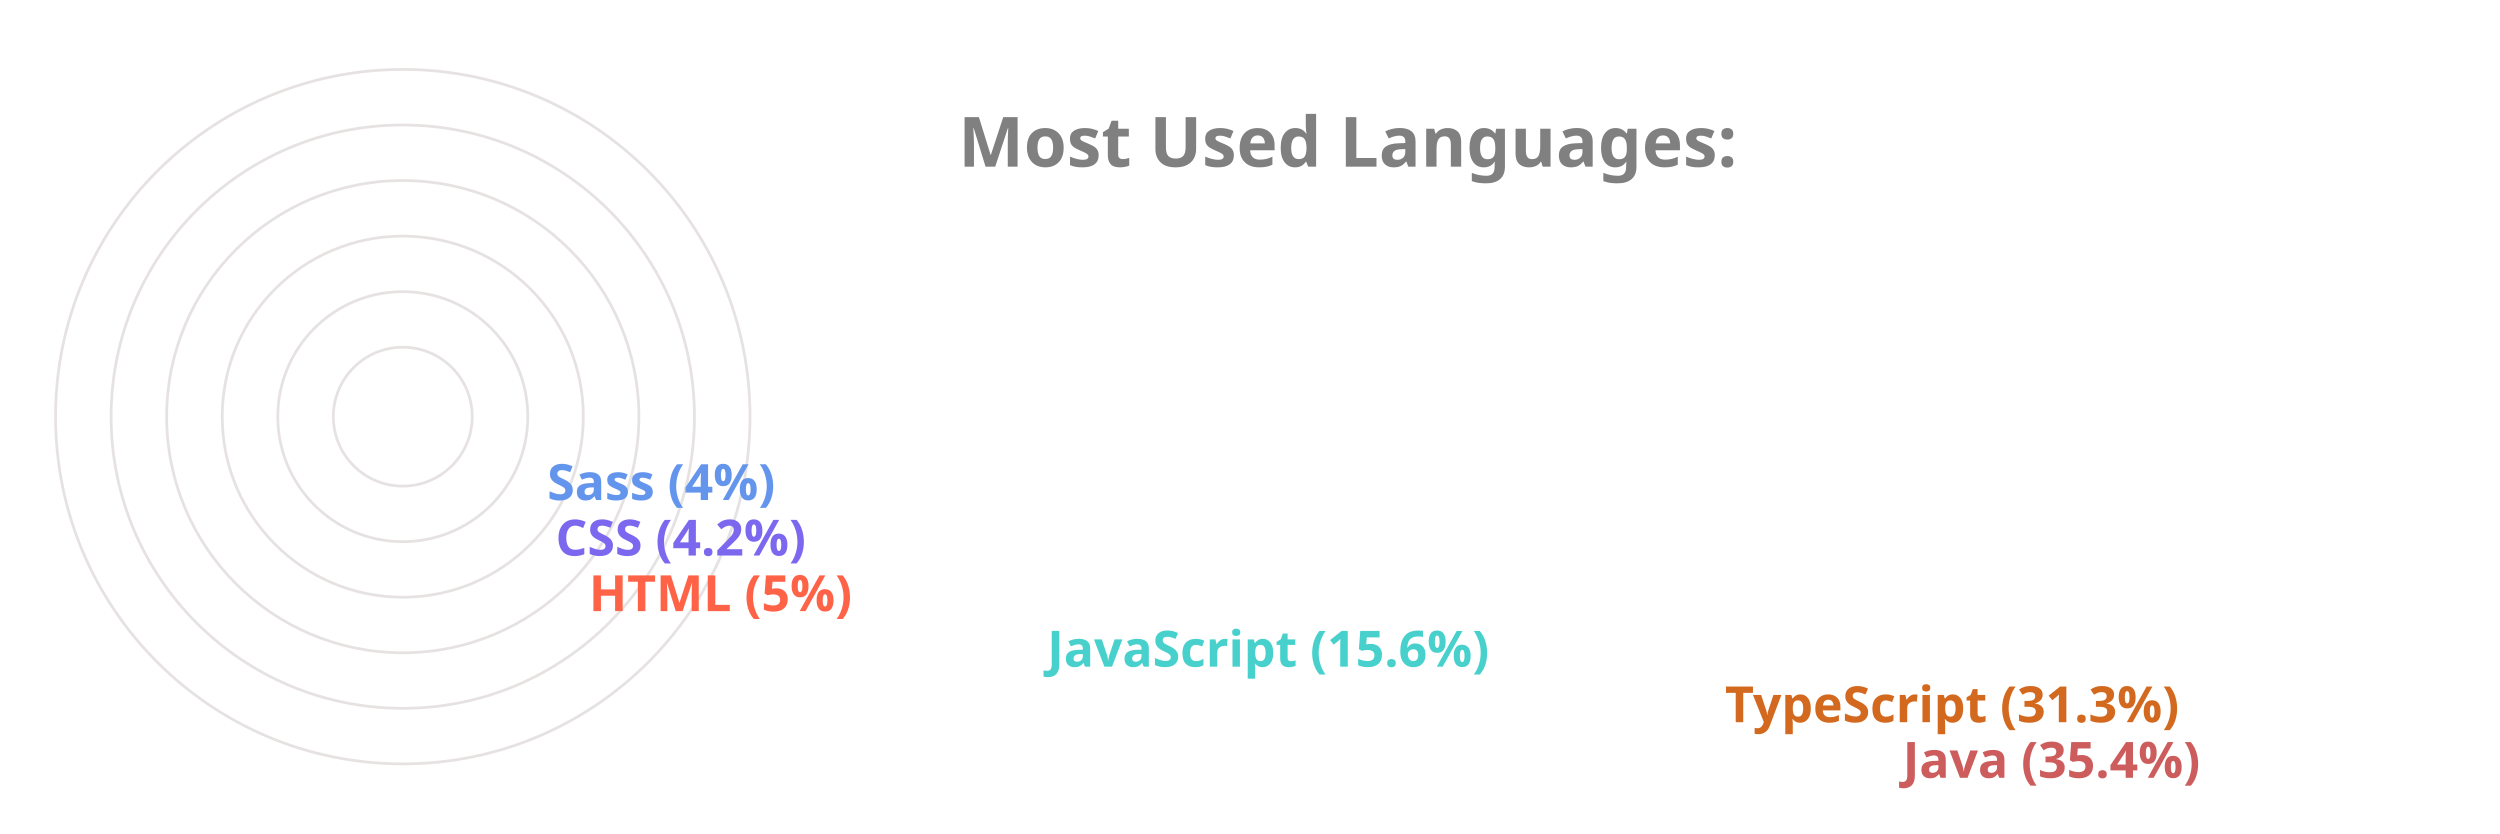
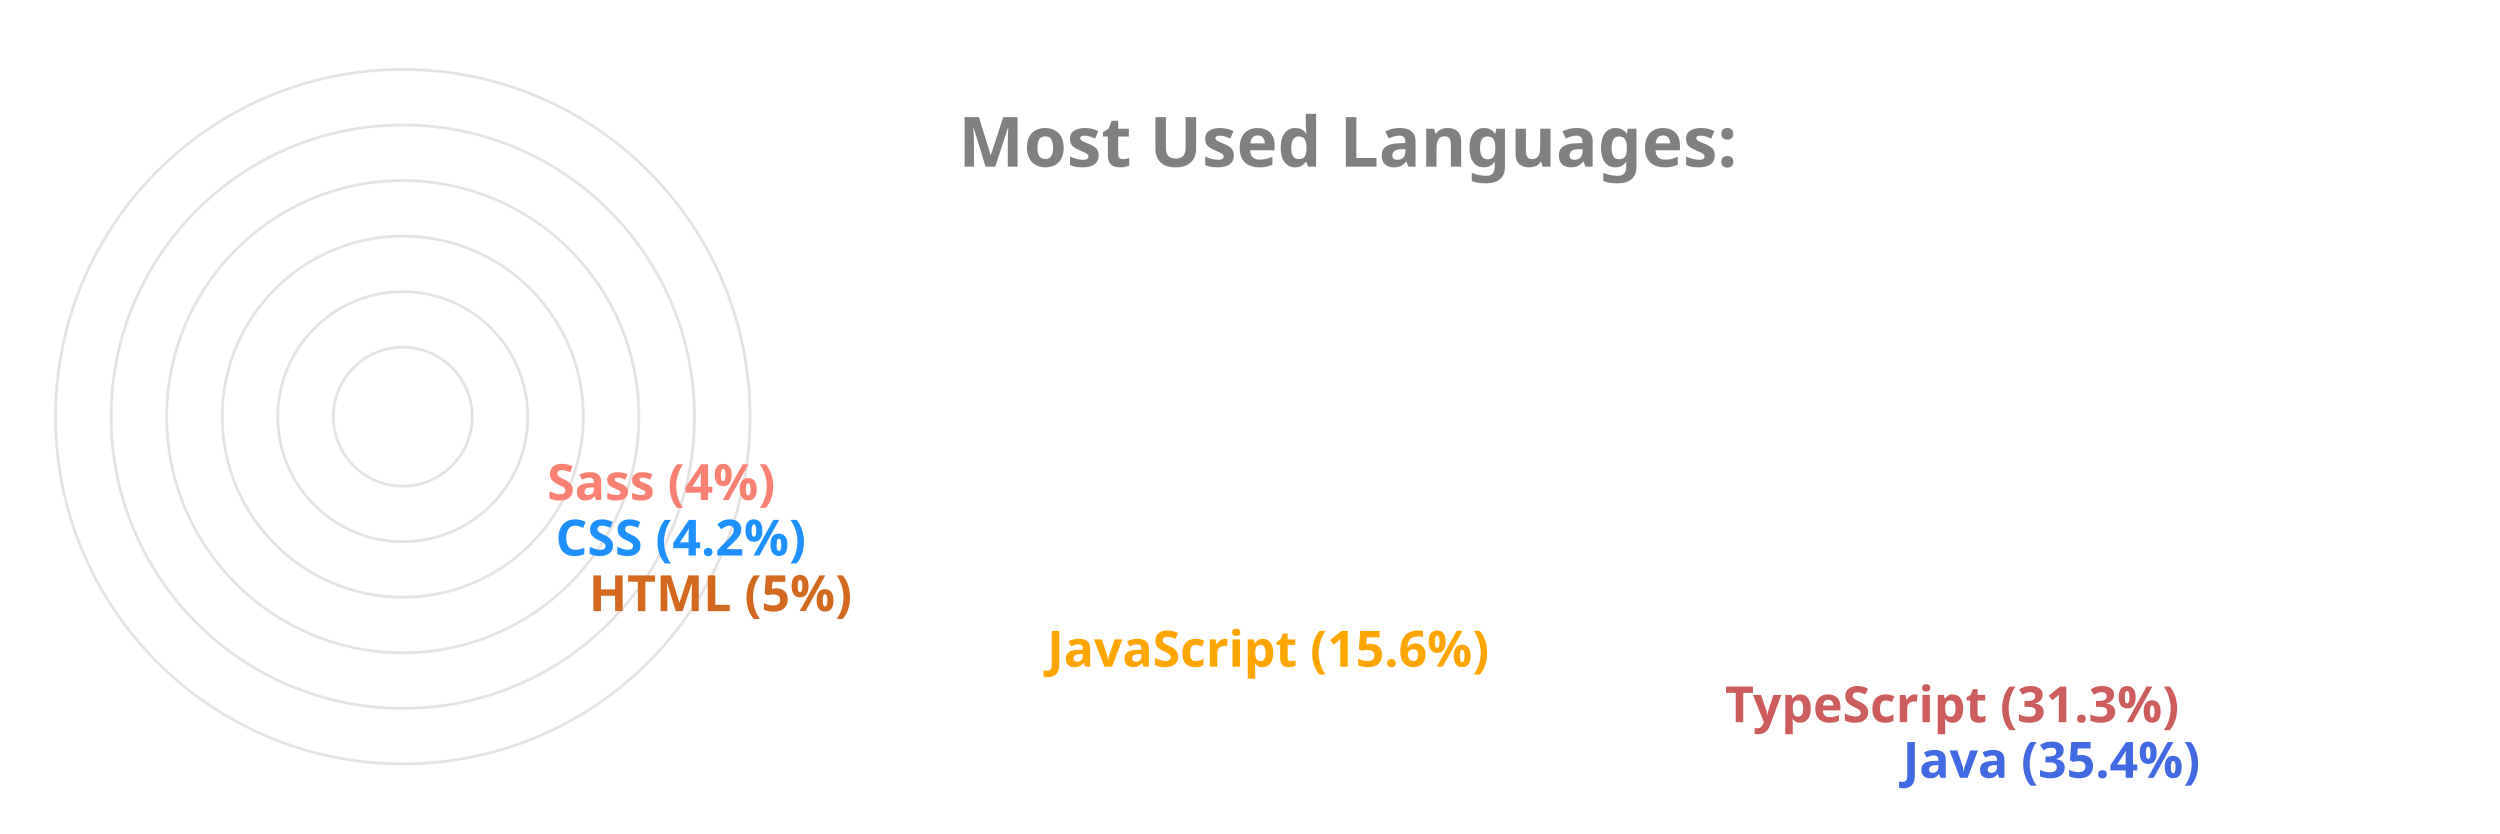
<svg xmlns="http://www.w3.org/2000/svg" viewBox="0 0 650 300" height="200px" width="600px">
  <style>
		.label {
			font: bold 25px sans-serif;
			color: #404040;
			-webkit-text-stroke: 1px white;
	  	}
		.name {
			font: bold 18px sans-serif;
			color: #404040;
	  	}

		.line {
			stroke-dasharray: 1000;
			stroke-dashoffset: 1000;
			animation: dash 3.5s ease-in-out forwards;	
			animation-iteration-count: infinite;
			animation-direction: alternate-reverse;
		}

		.path {
			stroke-dasharray: 1000;
			stroke-dashoffset: 1000;
			animation: dash 3.5s ease-in-out forwards;	
			animation-iteration-count: infinite;
			animation-direction: alternate-reverse;
		}
		  
		@keyframes dash {
			to {
				stroke-dashoffset: 0;
			}
		}

	</style>
  <g stroke="#E6E2E1" fill="none" stroke-width="1">
    <circle cx="20" cy="150" r="125" />
    <circle cx="20" cy="150" r="105" />
    <circle cx="20" cy="150" r="85" />
    <circle cx="20" cy="150" r="65" />
    <circle cx="20" cy="150" r="45" />
    <circle cx="20" cy="150" r="25" />
  </g>
  <g fill="none" stroke-width="20" class="line">
-     <line x2="550" y2="275" x1="20" y1="275" stroke="IndianRed" />
-     <line x2="486" y2="255" x1="20" y1="255" stroke="Chocolate" />
-     <line x2="242" y2="235" x1="20" y1="235" stroke="MediumTurquoise" />
-     <line x2="77" y2="215" x1="20" y1="215" stroke="Tomato" />
-     <line x2="65" y2="195" x1="20" y1="195" stroke="MediumSlateBlue" />
-     <line x2="62" y2="175" x1="20" y1="175" stroke="CornflowerBlue" />
+     <line x2="550" y2="275" x1="20" y1="275" stroke="RoyalBlue" />
+     <line x2="486" y2="255" x1="20" y1="255" stroke="IndianRed" />
+     <line x2="242" y2="235" x1="20" y1="235" stroke="Orange" />
+     <line x2="77" y2="215" x1="20" y1="215" stroke="Chocolate" />
+     <line x2="65" y2="195" x1="20" y1="195" stroke="DodgerBlue" />
+     <line x2="62" y2="175" x1="20" y1="175" stroke="Salmon" />
  </g>
  <g fill="none" stroke-width="20" stroke-linecap="round" class="path">
-     <path d="M 20 275 A 125 125 45 0 1 -82 78" stroke="IndianRed" />
-     <path d="M 20 255 A 105 105 45 0 1 -70 95" stroke="Chocolate" />
-     <path d="M 20 235 A 85 85 45 0 1 -61 126" stroke="MediumTurquoise" />
-     <path d="M 20 215 A 65 65 45 0 1 -44 144" stroke="Tomato" />
-     <path d="M 20 195 A 45 45 45 0 1 -24 146" stroke="MediumSlateBlue" />
-     <path d="M 20 175 A 25 25 45 0 1 -4 148" stroke="CornflowerBlue" />
+     <path d="M 20 275 A 125 125 45 0 1 -82 78" stroke="RoyalBlue" />
+     <path d="M 20 255 A 105 105 45 0 1 -70 95" stroke="IndianRed" />
+     <path d="M 20 235 A 85 85 45 0 1 -61 126" stroke="Orange" />
+     <path d="M 20 215 A 65 65 45 0 1 -44 144" stroke="Chocolate" />
+     <path d="M 20 195 A 45 45 45 0 1 -24 146" stroke="DodgerBlue" />
+     <path d="M 20 175 A 25 25 45 0 1 -4 148" stroke="Salmon" />
  </g>
  <g class="name">
-     <text x="560" y="280" fill="IndianRed">Java (35.4%)</text>
-     <text x="496" y="260" fill="Chocolate">TypeScript (31.3%)</text>
-     <text x="252" y="240" fill="MediumTurquoise">JavaScript (15.6%)</text>
-     <text x="87" y="220" fill="Tomato">HTML (5%)</text>
-     <text x="75" y="200" fill="MediumSlateBlue">CSS (4.2%)</text>
-     <text x="72" y="180" fill="CornflowerBlue">Sass (4%)</text>
+     <text x="560" y="280" fill="RoyalBlue">Java (35.4%)</text>
+     <text x="496" y="260" fill="IndianRed">TypeScript (31.3%)</text>
+     <text x="252" y="240" fill="Orange">JavaScript (15.6%)</text>
+     <text x="87" y="220" fill="Chocolate">HTML (5%)</text>
+     <text x="75" y="200" fill="DodgerBlue">CSS (4.2%)</text>
+     <text x="72" y="180" fill="Salmon">Sass (4%)</text>
  </g>
  <g class="label">
    <text x="220" y="60" fill="grey">Most Used Languages:</text>
  </g>
</svg>
